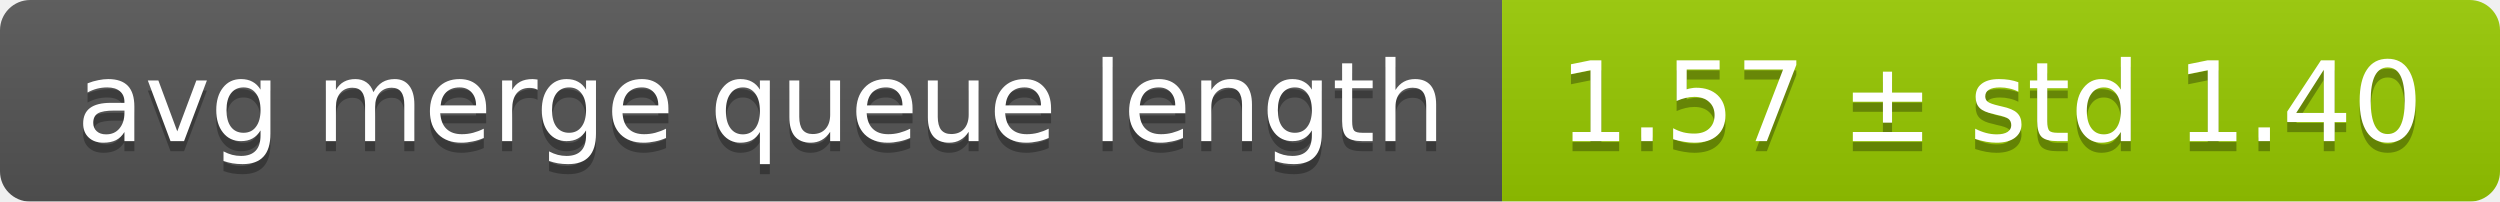
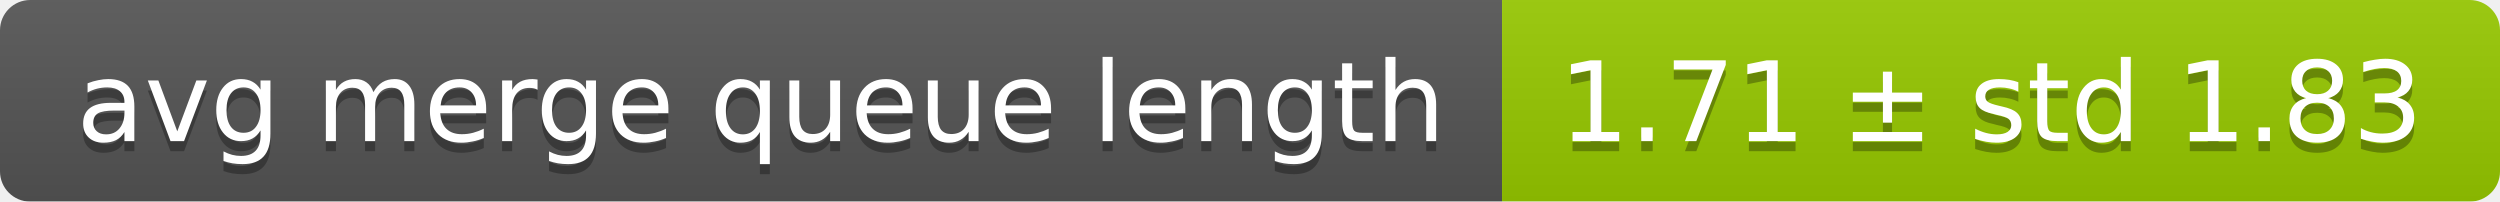
<svg xmlns="http://www.w3.org/2000/svg" width="248" height="20">
  <linearGradient id="smooth" x2="0" y2="100%">
    <stop offset="0" stop-color="#bbb" stop-opacity=".1" />
    <stop offset="1" stop-opacity=".1" />
  </linearGradient>
  <mask id="round">
    <rect width="248" height="20" rx="3" fill="#fff" />
  </mask>
  <g mask="url(#round)">
    <rect width="149" height="20" fill="#555" />
    <rect x="149" width="99" height="20" fill="#97ca00" />
    <rect width="248" height="20" fill="url(#smooth)" />
  </g>
  <g fill="#fff" text-anchor="middle" font-family="DejaVu Sans,Verdana,Geneva,sans-serif" font-size="11">
    <text x="75.5" y="15" fill="#010101" fill-opacity=".3">avg merge queue length</text>
    <text x="75.5" y="14">avg merge queue length</text>
-     <text x="197.5" y="15" fill="#010101" fill-opacity=".3">1.57 ± std 1.40</text>
-     <text x="197.5" y="14">1.57 ± std 1.40</text>
+     <text x="197.5" y="15" fill="#010101" fill-opacity=".3">1.71 ± std 1.83</text>
+     <text x="197.5" y="14">1.71 ± std 1.83</text>
  </g>
</svg>
